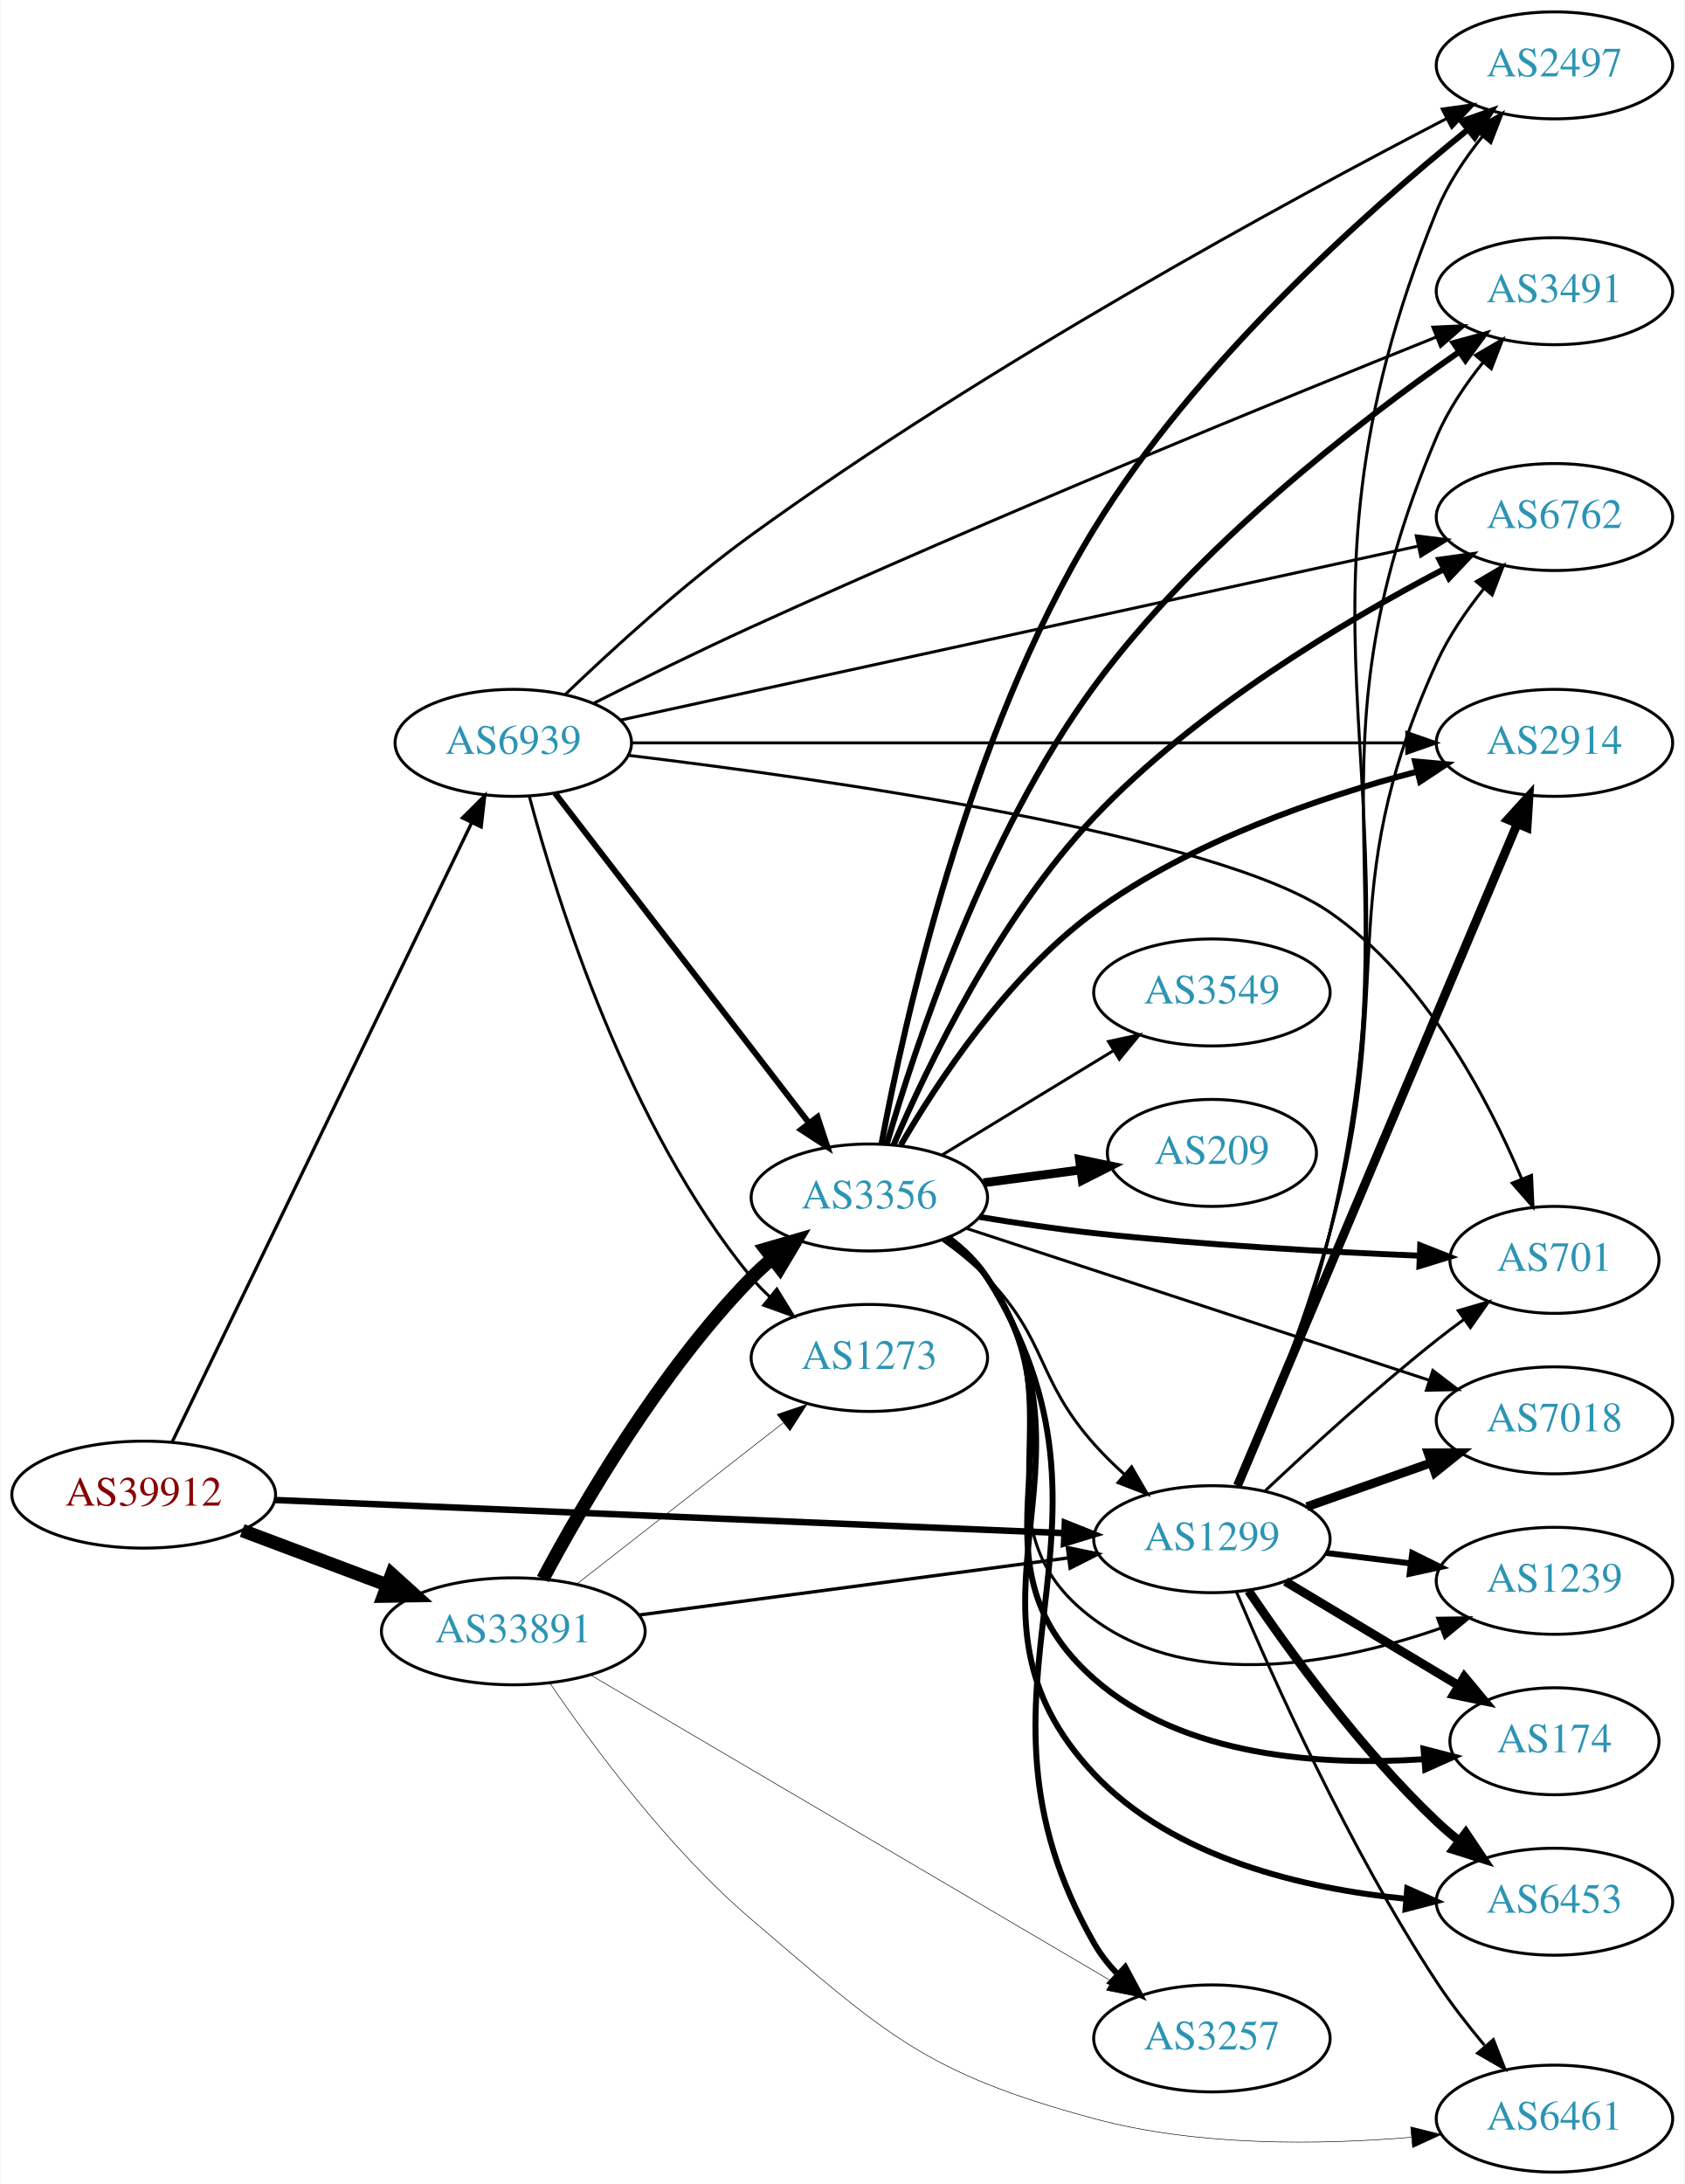
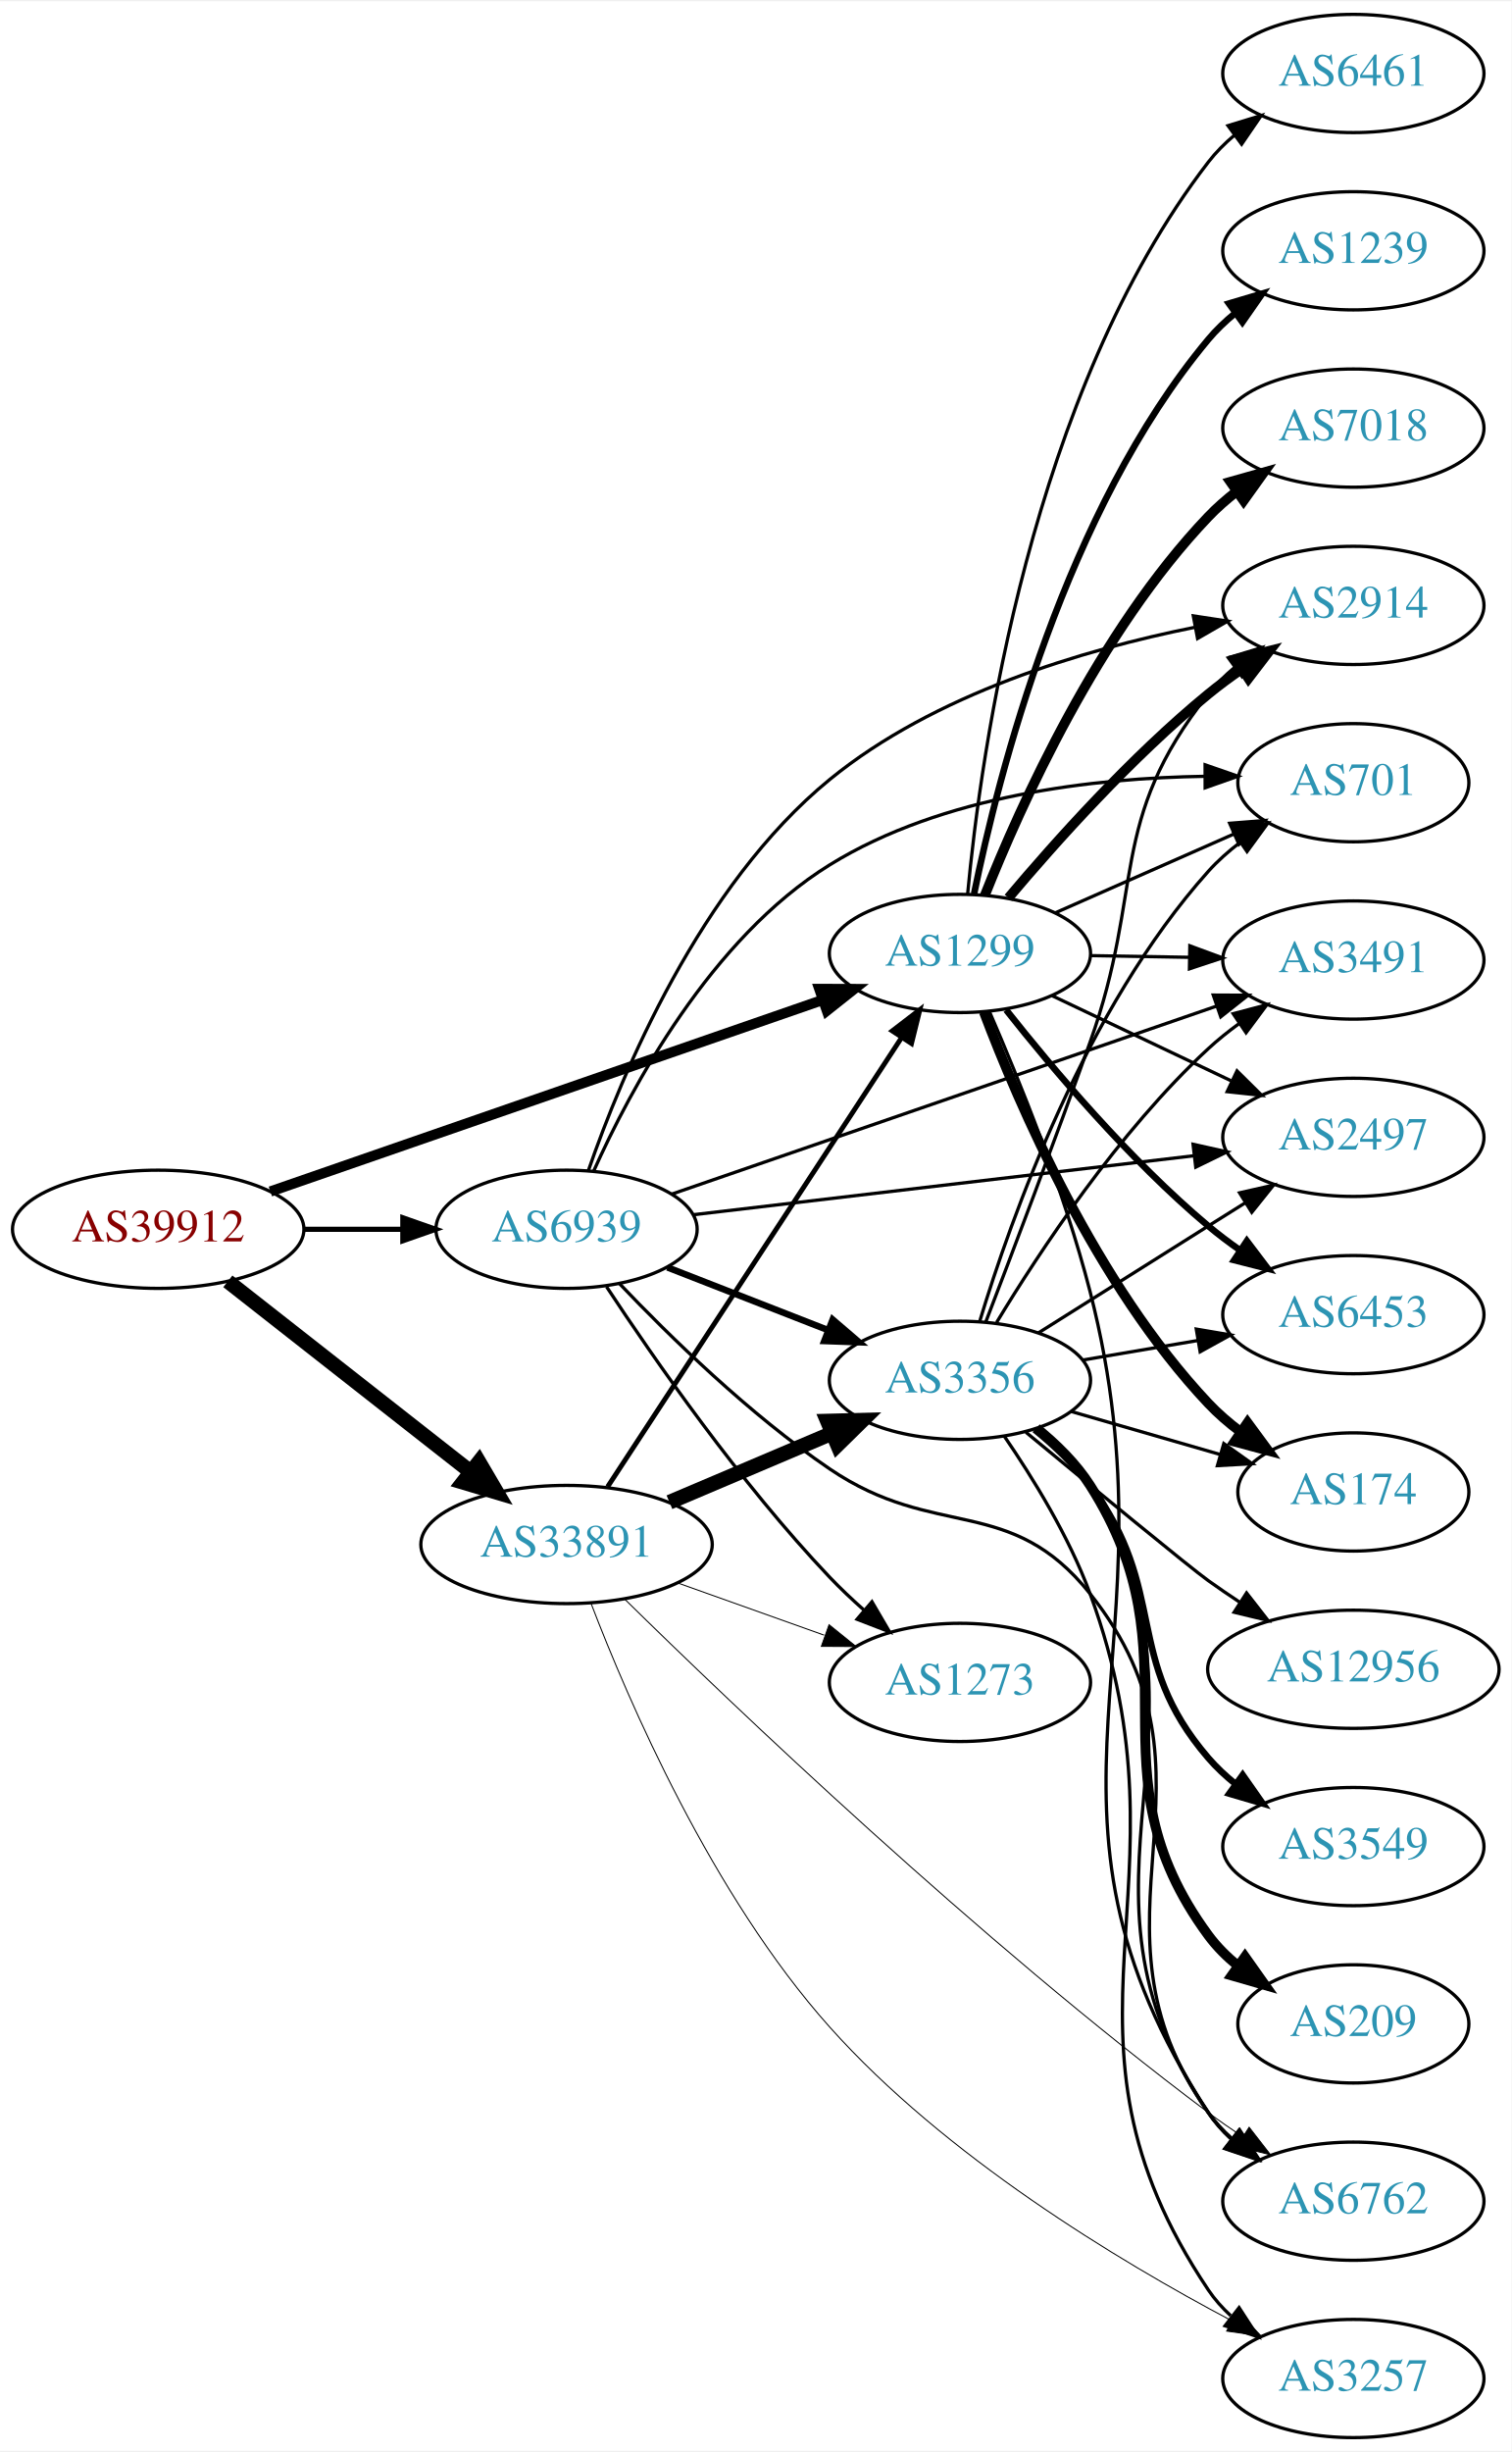
- <svg xmlns="http://www.w3.org/2000/svg" xmlns:xlink="http://www.w3.org/1999/xlink" width="567pt" height="735pt" viewBox="0.00 0.00 566.66 735.00">
-   <g id="graph0" class="graph" transform="scale(1 1) rotate(0) translate(4 731)">
-     <polygon fill="white" stroke="none" points="-4,4 -4,-731 562.663,-731 562.663,4 -4,4" />
+ <svg xmlns="http://www.w3.org/2000/svg" xmlns:xlink="http://www.w3.org/1999/xlink" width="460pt" height="746pt" viewBox="0.00 0.00 460.47 746.00">
+   <g id="graph0" class="graph" transform="scale(1 1) rotate(0) translate(4 742)">
+     <polygon fill="white" stroke="none" points="-4,4 -4,-742 456.469,-742 456.469,4 -4,4" />
    <g id="node1" class="node">
      <g id="a_node1">
        <a xlink:href="/asn/39912" xlink:title="AS39912 ~ oja.at GmbH [AT]">
-           <ellipse fill="#ffffff" stroke="black" cx="44.196" cy="-228" rx="44.393" ry="18" />
-           <text text-anchor="middle" x="44.196" y="-224.3" font-family="Times,serif" font-size="14.00" fill="#880000">AS39912</text>
+           <ellipse fill="#ffffff" stroke="black" cx="44.196" cy="-368" rx="44.393" ry="18" />
+           <text text-anchor="middle" x="44.196" y="-364.3" font-family="Times,serif" font-size="14.00" fill="#880000">AS39912</text>
        </a>
      </g>
    </g>
    <g id="node2" class="node">
      <g id="a_node2">
        <a xlink:href="/asn/1299" xlink:title="AS1299 ~ Telia Carrier [EU]">
-           <ellipse fill="#ffffff" stroke="black" cx="403.724" cy="-213" rx="39.794" ry="18" />
-           <text text-anchor="middle" x="403.724" y="-209.3" font-family="Times,serif" font-size="14.00" fill="#2c94b3">AS1299</text>
+           <ellipse fill="#ffffff" stroke="black" cx="288.431" cy="-452" rx="39.794" ry="18" />
+           <text text-anchor="middle" x="288.431" y="-448.3" font-family="Times,serif" font-size="14.00" fill="#2c94b3">AS1299</text>
        </a>
      </g>
    </g>
    <g id="edge1" class="edge">
-       <path fill="none" stroke="black" stroke-width="2.182" d="M88.322,-226.191C155.187,-223.385 283.47,-218.003 353.737,-215.055" />
-       <polygon fill="black" stroke="black" stroke-width="2.182" points="354.239,-218.537 364.083,-214.621 353.945,-211.544 354.239,-218.537" />
+       <path fill="none" stroke="black" stroke-width="3.13" d="M78.37,-379.504C122.161,-394.689 199.23,-421.414 246.564,-437.829" />
+       <polygon fill="black" stroke="black" stroke-width="3.13" points="245.596,-441.197 256.191,-441.167 247.89,-434.584 245.596,-441.197" />
    </g>
    <g id="node3" class="node">
      <g id="a_node3">
        <a xlink:href="/asn/33891" xlink:title="AS33891 ~ CORE-BACKBONE GMBH GLOBAL NETWORK [DE]">
-           <ellipse fill="#ffffff" stroke="black" cx="168.588" cy="-182" rx="44.393" ry="18" />
-           <text text-anchor="middle" x="168.588" y="-178.3" font-family="Times,serif" font-size="14.00" fill="#2c94b3">AS33891</text>
+           <ellipse fill="#ffffff" stroke="black" cx="168.588" cy="-272" rx="44.393" ry="18" />
+           <text text-anchor="middle" x="168.588" y="-268.3" font-family="Times,serif" font-size="14.00" fill="#2c94b3">AS33891</text>
        </a>
      </g>
    </g>
    <g id="edge2" class="edge">
-       <path fill="none" stroke="black" stroke-width="4.5" d="M77.353,-215.914C92.251,-210.315 110.138,-203.592 126.043,-197.614" />
-       <polygon fill="black" stroke="black" stroke-width="4.5" points="127.67,-201.209 135.646,-194.005 124.9,-193.838 127.67,-201.209" />
+       <path fill="none" stroke="black" stroke-width="4.5" d="M65.407,-352.148C85.604,-336.306 116.824,-311.818 139.441,-294.078" />
+       <polygon fill="black" stroke="black" stroke-width="4.5" points="141.909,-297.146 147.348,-287.876 137.049,-290.95 141.909,-297.146" />
    </g>
    <g id="node4" class="node">
      <g id="a_node4">
        <a xlink:href="/asn/6939" xlink:title="AS6939 ~ Hurricane Electric LLC [US]">
-           <ellipse fill="#ffffff" stroke="black" cx="168.588" cy="-481" rx="39.794" ry="18" />
-           <text text-anchor="middle" x="168.588" y="-477.3" font-family="Times,serif" font-size="14.00" fill="#2c94b3">AS6939</text>
+           <ellipse fill="#ffffff" stroke="black" cx="168.588" cy="-368" rx="39.794" ry="18" />
+           <text text-anchor="middle" x="168.588" y="-364.3" font-family="Times,serif" font-size="14.00" fill="#2c94b3">AS6939</text>
        </a>
      </g>
    </g>
    <g id="edge3" class="edge">
-       <path fill="none" stroke="black" stroke-width="1.091" d="M53.803,-245.79C74.914,-289.431 129.372,-402.002 154.513,-453.971" />
-       <polygon fill="black" stroke="black" stroke-width="1.091" points="151.486,-455.751 158.991,-463.229 157.787,-452.703 151.486,-455.751" />
+       <path fill="none" stroke="black" stroke-width="1.565" d="M88.692,-368C98.381,-368 108.717,-368 118.61,-368" />
+       <polygon fill="black" stroke="black" stroke-width="1.565" points="118.713,-371.5 128.713,-368 118.713,-364.5 118.713,-371.5" />
    </g>
    <g id="node5" class="node">
      <g id="a_node5">
-         <a xlink:href="/asn/2914" xlink:title="AS2914 ~ NTT America, Inc. [US]">
-           <ellipse fill="#ffffff" stroke="black" cx="519.017" cy="-481" rx="39.794" ry="18" />
-           <text text-anchor="middle" x="519.017" y="-477.3" font-family="Times,serif" font-size="14.00" fill="#2c94b3">AS2914</text>
+         <a xlink:href="/asn/6461" xlink:title="AS6461 ~ Zayo Bandwidth [US]">
+           <ellipse fill="#ffffff" stroke="black" cx="408.273" cy="-720" rx="39.794" ry="18" />
+           <text text-anchor="middle" x="408.273" y="-716.3" font-family="Times,serif" font-size="14.00" fill="#2c94b3">AS6461</text>
        </a>
      </g>
    </g>
    <g id="edge4" class="edge">
-       <path fill="none" stroke="black" stroke-width="3" d="M412.333,-231C431.763,-276.962 483.301,-398.877 506.46,-453.663" />
-       <polygon fill="black" stroke="black" stroke-width="3" points="503.323,-455.23 510.44,-463.078 509.77,-452.504 503.323,-455.23" />
+       <path fill="none" stroke="black" d="M290.758,-469.97C294.75,-512.833 309.958,-622.727 364.077,-693 366.371,-695.978 369.093,-698.711 372.039,-701.199" />
+       <polygon fill="black" stroke="black" points="370.087,-704.108 380.217,-707.21 374.233,-698.468 370.087,-704.108" />
    </g>
    <g id="node6" class="node">
      <g id="a_node6">
-         <a xlink:href="/asn/1239" xlink:title="AS1239 ~ Sprint [US]">
-           <ellipse fill="#ffffff" stroke="black" cx="519.017" cy="-199" rx="39.794" ry="18" />
-           <text text-anchor="middle" x="519.017" y="-195.3" font-family="Times,serif" font-size="14.00" fill="#2c94b3">AS1239</text>
+         <a xlink:href="/asn/2497" xlink:title="AS2497 ~ Internet Initiative Japan Inc. [JP]">
+           <ellipse fill="#ffffff" stroke="black" cx="408.273" cy="-396" rx="39.794" ry="18" />
+           <text text-anchor="middle" x="408.273" y="-392.3" font-family="Times,serif" font-size="14.00" fill="#2c94b3">AS2497</text>
        </a>
      </g>
    </g>
    <g id="edge5" class="edge">
-       <path fill="none" stroke="black" stroke-width="2" d="M442.134,-208.377C451.222,-207.254 461.059,-206.038 470.544,-204.866" />
-       <polygon fill="black" stroke="black" stroke-width="2" points="471.15,-208.318 480.646,-203.618 470.292,-201.371 471.15,-208.318" />
+       <path fill="none" stroke="black" d="M316.466,-439.152C332.634,-431.469 353.387,-421.608 370.97,-413.252" />
+       <polygon fill="black" stroke="black" points="372.834,-416.241 380.364,-408.788 369.829,-409.919 372.834,-416.241" />
    </g>
    <g id="node7" class="node">
      <g id="a_node7">
        <a xlink:href="/asn/174" xlink:title="AS174 ~ Cogent Communications [US]">
-           <ellipse fill="#ffffff" stroke="black" cx="519.017" cy="-145" rx="35.194" ry="18" />
-           <text text-anchor="middle" x="519.017" y="-141.3" font-family="Times,serif" font-size="14.00" fill="#2c94b3">AS174</text>
+           <ellipse fill="#ffffff" stroke="black" cx="408.273" cy="-288" rx="35.194" ry="18" />
+           <text text-anchor="middle" x="408.273" y="-284.3" font-family="Times,serif" font-size="14.00" fill="#2c94b3">AS174</text>
        </a>
      </g>
    </g>
    <g id="edge6" class="edge">
-       <path fill="none" stroke="black" stroke-width="3" d="M428.474,-198.745C445.425,-188.571 468.391,-174.786 486.82,-163.725" />
-       <polygon fill="black" stroke="black" stroke-width="3" points="488.683,-166.689 495.456,-158.541 485.08,-160.687 488.683,-166.689" />
+       <path fill="none" stroke="black" stroke-width="3" d="M295.714,-434.194C306.293,-406.181 329.904,-351.278 364.077,-315 367.011,-311.886 370.378,-308.985 373.91,-306.327" />
+       <polygon fill="black" stroke="black" stroke-width="3" points="376.04,-309.111 382.326,-300.582 372.093,-303.329 376.04,-309.111" />
    </g>
    <g id="node8" class="node">
      <g id="a_node8">
-         <a xlink:href="/asn/701" xlink:title="AS701 ~ UUNET [US]">
-           <ellipse fill="#ffffff" stroke="black" cx="519.017" cy="-307" rx="35.194" ry="18" />
-           <text text-anchor="middle" x="519.017" y="-303.3" font-family="Times,serif" font-size="14.00" fill="#2c94b3">AS701</text>
+         <a xlink:href="/asn/6762" xlink:title="AS6762 ~ TELECOM ITALIA SPARKLE S.p.A. [IT]">
+           <ellipse fill="#ffffff" stroke="black" cx="408.273" cy="-72" rx="39.794" ry="18" />
+           <text text-anchor="middle" x="408.273" y="-68.3" font-family="Times,serif" font-size="14.00" fill="#2c94b3">AS6762</text>
        </a>
      </g>
    </g>
    <g id="edge7" class="edge">
-       <path fill="none" stroke="black" d="M421.699,-229.32C436.501,-243.284 458.77,-263.658 479.37,-280 482.3,-282.324 485.415,-284.678 488.555,-286.978" />
-       <polygon fill="black" stroke="black" points="486.648,-289.917 496.819,-292.881 490.716,-284.221 486.648,-289.917" />
+       <path fill="none" stroke="black" d="M297.482,-434.147C306.291,-413.902 320.203,-379.711 328.077,-349 355.957,-240.26 302.784,-193.047 364.077,-99 365.96,-96.11 368.272,-93.475 370.839,-91.082" />
+       <polygon fill="black" stroke="black" points="373.389,-93.532 379.127,-84.626 369.087,-88.01 373.389,-93.532" />
    </g>
    <g id="node9" class="node">
      <g id="a_node9">
-         <a xlink:href="/asn/2497" xlink:title="AS2497 ~ Internet Initiative Japan Inc. [JP]">
-           <ellipse fill="#ffffff" stroke="black" cx="519.017" cy="-709" rx="39.794" ry="18" />
-           <text text-anchor="middle" x="519.017" y="-705.3" font-family="Times,serif" font-size="14.00" fill="#2c94b3">AS2497</text>
+         <a xlink:href="/asn/2914" xlink:title="AS2914 ~ NTT America, Inc. [US]">
+           <ellipse fill="#ffffff" stroke="black" cx="408.273" cy="-558" rx="39.794" ry="18" />
+           <text text-anchor="middle" x="408.273" y="-554.3" font-family="Times,serif" font-size="14.00" fill="#2c94b3">AS2914</text>
        </a>
      </g>
    </g>
    <g id="edge8" class="edge">
-       <path fill="none" stroke="black" d="M412.996,-230.798C422.003,-250.994 436.093,-285.142 443.37,-316 478.657,-465.619 421.489,-517.589 479.37,-660 483.025,-668.993 488.855,-677.692 494.891,-685.203" />
-       <polygon fill="black" stroke="black" points="492.267,-687.52 501.427,-692.844 497.586,-682.97 492.267,-687.52" />
+       <path fill="none" stroke="black" stroke-width="3" d="M303.195,-468.926C317.4,-485.794 340.719,-511.871 364.077,-531 367.31,-533.648 370.821,-536.238 374.398,-538.701" />
+       <polygon fill="black" stroke="black" stroke-width="3" points="372.48,-541.629 382.761,-544.187 376.319,-535.776 372.48,-541.629" />
    </g>
    <g id="node10" class="node">
      <g id="a_node10">
-         <a xlink:href="/asn/7018" xlink:title="AS7018 ~ AT&amp;T Services, Inc. [US]">
-           <ellipse fill="#ffffff" stroke="black" cx="519.017" cy="-253" rx="39.794" ry="18" />
-           <text text-anchor="middle" x="519.017" y="-249.3" font-family="Times,serif" font-size="14.00" fill="#2c94b3">AS7018</text>
+         <a xlink:href="/asn/1239" xlink:title="AS1239 ~ Sprint [US]">
+           <ellipse fill="#ffffff" stroke="black" cx="408.273" cy="-666" rx="39.794" ry="18" />
+           <text text-anchor="middle" x="408.273" y="-662.3" font-family="Times,serif" font-size="14.00" fill="#2c94b3">AS1239</text>
        </a>
      </g>
    </g>
    <g id="edge9" class="edge">
-       <path fill="none" stroke="black" stroke-width="3" d="M435.682,-223.93C448.545,-228.472 463.651,-233.805 477.388,-238.655" />
-       <polygon fill="black" stroke="black" stroke-width="3" points="476.502,-242.054 487.096,-242.083 478.832,-235.453 476.502,-242.054" />
+       <path fill="none" stroke="black" stroke-width="2" d="M292.738,-470.158C300.044,-505.986 320.486,-586.823 364.077,-639 366.487,-641.884 369.287,-644.555 372.282,-647.004" />
+       <polygon fill="black" stroke="black" stroke-width="2" points="370.372,-649.942 380.528,-652.961 374.471,-644.268 370.372,-649.942" />
    </g>
    <g id="node11" class="node">
      <g id="a_node11">
-         <a xlink:href="/asn/3491" xlink:title="AS3491 ~ PCCW Global, Inc. [US]">
-           <ellipse fill="#ffffff" stroke="black" cx="519.017" cy="-633" rx="39.794" ry="18" />
-           <text text-anchor="middle" x="519.017" y="-629.3" font-family="Times,serif" font-size="14.00" fill="#2c94b3">AS3491</text>
+         <a xlink:href="/asn/7018" xlink:title="AS7018 ~ AT&amp;T Services, Inc. [US]">
+           <ellipse fill="#ffffff" stroke="black" cx="408.273" cy="-612" rx="39.794" ry="18" />
+           <text text-anchor="middle" x="408.273" y="-608.3" font-family="Times,serif" font-size="14.00" fill="#2c94b3">AS7018</text>
        </a>
      </g>
    </g>
    <g id="edge10" class="edge">
-       <path fill="none" stroke="black" d="M412.829,-230.839C421.687,-251.072 435.642,-285.252 443.37,-316 472.666,-432.556 432.495,-473.338 479.37,-584 483.156,-592.938 489.026,-601.622 495.057,-609.134" />
-       <polygon fill="black" stroke="black" points="492.424,-611.441 501.573,-616.783 497.752,-606.901 492.424,-611.441" />
+       <path fill="none" stroke="black" stroke-width="3" d="M296.02,-469.723C306.859,-497.04 330.632,-549.938 364.077,-585 366.672,-587.72 369.595,-590.281 372.667,-592.66" />
+       <polygon fill="black" stroke="black" stroke-width="3" points="370.824,-595.643 381.02,-598.521 374.845,-589.913 370.824,-595.643" />
    </g>
    <g id="node12" class="node">
      <g id="a_node12">
-         <a xlink:href="/asn/6762" xlink:title="AS6762 ~ TELECOM ITALIA SPARKLE S.p.A. [IT]">
-           <ellipse fill="#ffffff" stroke="black" cx="519.017" cy="-557" rx="39.794" ry="18" />
-           <text text-anchor="middle" x="519.017" y="-553.3" font-family="Times,serif" font-size="14.00" fill="#2c94b3">AS6762</text>
+         <a xlink:href="/asn/701" xlink:title="AS701 ~ UUNET [US]">
+           <ellipse fill="#ffffff" stroke="black" cx="408.273" cy="-504" rx="35.194" ry="18" />
+           <text text-anchor="middle" x="408.273" y="-500.3" font-family="Times,serif" font-size="14.00" fill="#2c94b3">AS701</text>
        </a>
      </g>
    </g>
    <g id="edge11" class="edge">
-       <path fill="none" stroke="black" d="M412.535,-230.917C421.128,-251.22 434.848,-285.462 443.37,-316 466.708,-399.625 443.447,-428.96 479.37,-508 483.387,-516.837 489.325,-525.49 495.349,-533.006" />
-       <polygon fill="black" stroke="black" points="492.701,-535.295 501.831,-540.67 498.045,-530.774 492.701,-535.295" />
+       <path fill="none" stroke="black" d="M317.358,-464.323C333.667,-471.52 354.406,-480.671 371.855,-488.371" />
+       <polygon fill="black" stroke="black" points="370.6,-491.643 381.161,-492.478 373.426,-485.238 370.6,-491.643" />
    </g>
    <g id="node13" class="node">
      <g id="a_node13">
-         <a xlink:href="/asn/6461" xlink:title="AS6461 ~ Zayo Bandwidth [US]">
-           <ellipse fill="#ffffff" stroke="black" cx="519.017" cy="-18" rx="39.794" ry="18" />
-           <text text-anchor="middle" x="519.017" y="-14.3" font-family="Times,serif" font-size="14.00" fill="#2c94b3">AS6461</text>
+         <a xlink:href="/asn/3491" xlink:title="AS3491 ~ PCCW Global, Inc. [US]">
+           <ellipse fill="#ffffff" stroke="black" cx="408.273" cy="-450" rx="39.794" ry="18" />
+           <text text-anchor="middle" x="408.273" y="-446.3" font-family="Times,serif" font-size="14.00" fill="#2c94b3">AS3491</text>
        </a>
      </g>
    </g>
    <g id="edge12" class="edge">
-       <path fill="none" stroke="black" d="M411.979,-195.295C424.077,-166.621 449.966,-108.726 479.37,-64 484.124,-56.769 489.856,-49.393 495.433,-42.726" />
-       <polygon fill="black" stroke="black" points="498.451,-44.584 502.328,-34.724 493.149,-40.015 498.451,-44.584" />
+       <path fill="none" stroke="black" d="M328.343,-451.34C337.897,-451.177 348.246,-451.002 358.209,-450.833" />
+       <polygon fill="black" stroke="black" points="358.462,-454.329 368.402,-450.66 358.344,-447.33 358.462,-454.329" />
    </g>
    <g id="node14" class="node">
      <g id="a_node14">
        <a xlink:href="/asn/6453" xlink:title="AS6453 ~ TATA COMMUNICATIONS (AMERICA) INC [US]">
-           <ellipse fill="#ffffff" stroke="black" cx="519.017" cy="-91" rx="39.794" ry="18" />
-           <text text-anchor="middle" x="519.017" y="-87.3" font-family="Times,serif" font-size="14.00" fill="#2c94b3">AS6453</text>
+           <ellipse fill="#ffffff" stroke="black" cx="408.273" cy="-342" rx="39.794" ry="18" />
+           <text text-anchor="middle" x="408.273" y="-338.3" font-family="Times,serif" font-size="14.00" fill="#2c94b3">AS6453</text>
        </a>
      </g>
    </g>
    <g id="edge13" class="edge">
-       <path fill="none" stroke="black" stroke-width="3" d="M416.044,-195.622C429.617,-175.556 453.763,-142.208 479.37,-118 481.749,-115.751 484.328,-113.546 486.987,-111.425" />
-       <polygon fill="black" stroke="black" stroke-width="3" points="489.177,-114.157 495.081,-105.36 484.979,-108.556 489.177,-114.157" />
+       <path fill="none" stroke="black" stroke-width="2" d="M302.508,-434.812C316.528,-417.064 340.034,-389.189 364.077,-369 367.114,-366.45 370.413,-363.964 373.788,-361.6" />
+       <polygon fill="black" stroke="black" stroke-width="2" points="375.831,-364.445 382.231,-356.001 371.962,-358.611 375.831,-364.445" />
+     </g>
+     <g id="edge16" class="edge">
+       <path fill="none" stroke="black" stroke-width="1.5" d="M181.102,-289.587C201.978,-321.473 246.16,-388.96 270.486,-426.117" />
+       <polygon fill="black" stroke="black" stroke-width="1.5" points="267.81,-428.421 276.216,-434.87 273.667,-424.586 267.81,-428.421" />
    </g>
    <g id="edge17" class="edge">
-       <path fill="none" stroke="black" stroke-width="1.125" d="M210.732,-187.471C251.187,-192.85 312.883,-201.054 355.361,-206.702" />
-       <polygon fill="black" stroke="black" stroke-width="1.125" points="355.079,-210.195 365.453,-208.044 356.002,-203.257 355.079,-210.195" />
-     </g>
-     <g id="edge16" class="edge">
-       <path fill="none" stroke="black" stroke-width="0.188" d="M180.877,-164.635C194.969,-143.89 220.667,-108.986 248.784,-85 293.873,-46.537 306.853,-33.42 364.077,-18 398.97,-8.598 439.949,-9.128 470.85,-11.721" />
-       <polygon fill="black" stroke="black" stroke-width="0.188" points="470.636,-15.216 480.92,-12.668 471.292,-8.247 470.636,-15.216" />
+       <path fill="none" stroke="black" stroke-width="0.3" d="M186.19,-255.473C218.786,-223.434 294.086,-151.418 364.077,-99 367.422,-96.495 371.003,-93.995 374.621,-91.583" />
+       <polygon fill="black" stroke="black" stroke-width="0.3" points="376.526,-94.519 383.03,-86.156 372.73,-88.638 376.526,-94.519" />
    </g>
    <g id="node15" class="node">
      <g id="a_node15">
-         <a xlink:href="/asn/3257" xlink:title="AS3257 ~ GTT [DE]">
-           <ellipse fill="#ffffff" stroke="black" cx="403.724" cy="-45" rx="39.794" ry="18" />
-           <text text-anchor="middle" x="403.724" y="-41.3" font-family="Times,serif" font-size="14.00" fill="#2c94b3">AS3257</text>
+         <a xlink:href="/asn/3356" xlink:title="AS3356 ~ Level 3 Parent, LLC [US]">
+           <ellipse fill="#ffffff" stroke="black" cx="288.431" cy="-322" rx="39.794" ry="18" />
+           <text text-anchor="middle" x="288.431" y="-318.3" font-family="Times,serif" font-size="14.00" fill="#2c94b3">AS3356</text>
        </a>
      </g>
    </g>
    <g id="edge14" class="edge">
-       <path fill="none" stroke="black" stroke-width="0.188" d="M194.538,-167.339C236.826,-142.489 322.57,-92.102 369.754,-64.374" />
-       <polygon fill="black" stroke="black" stroke-width="0.188" points="371.804,-67.229 378.652,-59.145 368.257,-61.194 371.804,-67.229" />
+       <path fill="none" stroke="black" stroke-width="4.5" d="M199.936,-284.876C214.958,-291.25 233.249,-299.011 249.217,-305.786" />
+       <polygon fill="black" stroke="black" stroke-width="4.5" points="248.064,-309.574 258.808,-309.856 251.14,-302.325 248.064,-309.574" />
    </g>
    <g id="node16" class="node">
      <g id="a_node16">
-         <a xlink:href="/asn/3356" xlink:title="AS3356 ~ Level 3 Parent, LLC [US]">
-           <ellipse fill="#ffffff" stroke="black" cx="288.431" cy="-328" rx="39.794" ry="18" />
-           <text text-anchor="middle" x="288.431" y="-324.3" font-family="Times,serif" font-size="14.00" fill="#2c94b3">AS3356</text>
+         <a xlink:href="/asn/3257" xlink:title="AS3257 ~ GTT [DE]">
+           <ellipse fill="#ffffff" stroke="black" cx="408.273" cy="-18" rx="39.794" ry="18" />
+           <text text-anchor="middle" x="408.273" y="-14.3" font-family="Times,serif" font-size="14.00" fill="#2c94b3">AS3257</text>
        </a>
      </g>
    </g>
    <g id="edge15" class="edge">
-       <path fill="none" stroke="black" stroke-width="4.5" d="M178.564,-199.613C191.678,-224.22 217.904,-269.413 248.784,-301 250.876,-303.14 253.159,-305.219 255.535,-307.212" />
-       <polygon fill="black" stroke="black" stroke-width="4.5" points="253.511,-310.623 263.834,-313.613 258.321,-304.388 253.511,-310.623" />
+       <path fill="none" stroke="black" stroke-width="0.3" d="M176.056,-254.057C187.331,-224.59 212.86,-165.209 248.784,-125 283.911,-85.683 336.448,-53.97 371.276,-35.556" />
+       <polygon fill="black" stroke="black" stroke-width="0.3" points="372.901,-38.657 380.164,-30.943 369.676,-32.444 372.901,-38.657" />
    </g>
    <g id="node17" class="node">
      <g id="a_node17">
-         <a xlink:href="/asn/1273" xlink:title="AS1273 ~ Vodafone Group PLC [EU]">
-           <ellipse fill="#ffffff" stroke="black" cx="288.431" cy="-274" rx="39.794" ry="18" />
-           <text text-anchor="middle" x="288.431" y="-270.3" font-family="Times,serif" font-size="14.00" fill="#2c94b3">AS1273</text>
+         <a xlink:href="/asn/1273" xlink:title="AS1273 ~ RIPE Network Coordination Centre [NL]">
+           <ellipse fill="#ffffff" stroke="black" cx="288.431" cy="-230" rx="39.794" ry="18" />
+           <text text-anchor="middle" x="288.431" y="-226.3" font-family="Times,serif" font-size="14.00" fill="#2c94b3">AS1273</text>
        </a>
      </g>
    </g>
    <g id="edge18" class="edge">
-       <path fill="none" stroke="black" stroke-width="0.188" d="M189.846,-197.815C209.017,-212.782 237.966,-235.383 259.358,-252.084" />
-       <polygon fill="black" stroke="black" stroke-width="0.188" points="257.401,-254.996 267.437,-258.391 261.709,-249.478 257.401,-254.996" />
+       <path fill="none" stroke="black" stroke-width="0.3" d="M202.414,-260.301C216.247,-255.37 232.486,-249.583 247.043,-244.394" />
+       <polygon fill="black" stroke="black" stroke-width="0.3" points="248.559,-247.57 256.803,-240.916 246.208,-240.976 248.559,-247.57" />
    </g>
    <g id="edge36" class="edge">
-       <path fill="none" stroke="black" d="M208.543,-481C272.391,-481 399.178,-481 469.022,-481" />
-       <polygon fill="black" stroke="black" points="469.312,-484.5 479.312,-481 469.312,-477.5 469.312,-484.5" />
+       <path fill="none" stroke="black" d="M207.25,-372.437C248.54,-377.301 314.873,-385.115 359.721,-390.398" />
+       <polygon fill="black" stroke="black" points="359.447,-393.89 369.788,-391.584 360.266,-386.938 359.447,-393.89" />
+     </g>
+     <g id="edge33" class="edge">
+       <path fill="none" stroke="black" d="M184.769,-351.386C199.894,-335.501 224.33,-311.58 248.784,-295 281.13,-273.07 303.689,-287.535 328.077,-257 373.025,-200.725 322.342,-157.697 364.077,-99 366.076,-96.189 368.468,-93.608 371.088,-91.252" />
+       <polygon fill="black" stroke="black" points="373.64,-93.706 379.462,-84.854 369.39,-88.144 373.64,-93.706" />
+     </g>
+     <g id="edge31" class="edge">
+       <path fill="none" stroke="black" d="M175.235,-385.879C185.331,-415.005 209.202,-472.683 248.784,-505 280.659,-531.024 325.861,-544.48 359.84,-551.306" />
+       <polygon fill="black" stroke="black" points="359.523,-554.808 369.998,-553.218 360.818,-547.929 359.523,-554.808" />
+     </g>
+     <g id="edge30" class="edge">
+       <path fill="none" stroke="black" d="M176.801,-385.615C188.112,-410.818 212.541,-456.591 248.784,-479 283.139,-500.241 329.422,-505.441 363.099,-505.956" />
+       <polygon fill="black" stroke="black" points="363.111,-509.456 373.119,-505.978 363.127,-502.456 363.111,-509.456" />
    </g>
    <g id="edge34" class="edge">
-       <path fill="none" stroke="black" d="M207.228,-476.812C272.986,-468.907 405.41,-450.198 443.37,-424 475.337,-401.938 496.644,-361.268 508.04,-334.173" />
-       <polygon fill="black" stroke="black" points="511.3,-335.447 511.792,-324.864 504.808,-332.831 511.3,-335.447" />
-     </g>
-     <g id="edge37" class="edge">
-       <path fill="none" stroke="black" d="M186.09,-497.294C201.581,-512.166 225.756,-534.306 248.784,-551 328.26,-608.615 430.048,-663.795 482.791,-691.144" />
-       <polygon fill="black" stroke="black" points="481.254,-694.289 491.746,-695.764 484.463,-688.069 481.254,-694.289" />
-     </g>
-     <g id="edge38" class="edge">
-       <path fill="none" stroke="black" d="M195.797,-494.4C211.133,-502.117 230.932,-511.867 248.784,-520 329.993,-556.997 426.829,-596.547 479.397,-617.643" />
-       <polygon fill="black" stroke="black" points="478.099,-620.894 488.684,-621.363 480.702,-614.396 478.099,-620.894" />
-     </g>
-     <g id="edge33" class="edge">
-       <path fill="none" stroke="black" d="M204.592,-488.635C268.247,-502.52 402.857,-531.881 473.148,-547.213" />
-       <polygon fill="black" stroke="black" points="472.52,-550.658 483.036,-549.37 474.012,-543.819 472.52,-550.658" />
+       <path fill="none" stroke="black" d="M200.661,-378.72C243.189,-393.392 319.595,-419.752 366.625,-435.977" />
+       <polygon fill="black" stroke="black" points="365.598,-439.325 376.193,-439.277 367.881,-432.707 365.598,-439.325" />
+     </g>
+     <g id="edge35" class="edge">
+       <path fill="none" stroke="black" stroke-width="2" d="M199.325,-356.392C214.119,-350.618 232.196,-343.561 248.118,-337.346" />
+       <polygon fill="black" stroke="black" stroke-width="2" points="249.661,-340.501 257.704,-333.604 247.115,-333.98 249.661,-340.501" />
    </g>
    <g id="edge32" class="edge">
-       <path fill="none" stroke="black" stroke-width="2" d="M182.65,-464.042C203.355,-437.159 243.832,-384.606 267.967,-353.271" />
-       <polygon fill="black" stroke="black" stroke-width="2" points="270.982,-355.092 274.311,-345.034 265.436,-350.821 270.982,-355.092" />
-     </g>
-     <g id="edge35" class="edge">
-       <path fill="none" stroke="black" d="M174.017,-462.912C183.184,-428.367 206.957,-351.914 248.784,-301 250.635,-298.747 252.719,-296.598 254.936,-294.568" />
-       <polygon fill="black" stroke="black" points="257.285,-297.169 262.837,-288.145 252.869,-291.738 257.285,-297.169" />
-     </g>
-     <g id="edge29" class="edge">
-       <path fill="none" stroke="black" d="M313.08,-313.664C318.334,-309.904 323.651,-305.6 328.077,-301 348.593,-279.679 344.45,-267.141 364.077,-245 367.151,-241.533 370.615,-238.125 374.176,-234.902" />
-       <polygon fill="black" stroke="black" points="376.693,-237.354 382.009,-228.188 372.138,-232.038 376.693,-237.354" />
+       <path fill="none" stroke="black" d="M180.777,-350.498C195.162,-328.637 221.552,-290.628 248.784,-262 251.978,-258.643 255.512,-255.3 259.109,-252.109" />
+       <polygon fill="black" stroke="black" points="261.621,-254.568 266.971,-245.423 257.086,-249.235 261.621,-254.568" />
+     </g>
+     <g id="edge25" class="edge">
+       <path fill="none" stroke="black" d="M312.288,-336.419C327.056,-345.728 346.694,-358.095 364.077,-369 367.701,-371.274 371.498,-373.652 375.273,-376.014" />
+       <polygon fill="black" stroke="black" points="373.616,-379.106 383.95,-381.441 377.327,-373.171 373.616,-379.106" />
+     </g>
+     <g id="edge21" class="edge">
+       <path fill="none" stroke="black" d="M322.257,-312.529C336.311,-308.474 352.848,-303.703 367.583,-299.451" />
+       <polygon fill="black" stroke="black" points="368.806,-302.741 377.444,-296.606 366.866,-296.016 368.806,-302.741" />
+     </g>
+     <g id="edge26" class="edge">
+       <path fill="none" stroke="black" d="M312.487,-307.276C318.401,-302.448 324.184,-296.603 328.077,-290 371.952,-215.588 315.357,-170.333 364.077,-99 366.023,-96.152 368.378,-93.545 370.973,-91.172" />
+       <polygon fill="black" stroke="black" points="373.524,-93.624 379.307,-84.746 369.25,-88.08 373.524,-93.624" />
+     </g>
+     <g id="edge28" class="edge">
+       <path fill="none" stroke="black" d="M296.305,-339.8C304.169,-360.284 317.345,-394.964 328.077,-425 344.819,-471.853 333.189,-491.995 364.077,-531 366.411,-533.947 369.16,-536.659 372.122,-539.134" />
+       <polygon fill="black" stroke="black" points="370.185,-542.053 380.324,-545.127 374.315,-536.401 370.185,-542.053" />
+     </g>
+     <g id="edge23" class="edge">
+       <path fill="none" stroke="black" d="M294.503,-340.146C303.916,-371.188 326.611,-435.176 364.077,-477 366.932,-480.187 370.25,-483.133 373.755,-485.816" />
+       <polygon fill="black" stroke="black" points="371.918,-488.801 382.14,-491.588 375.888,-483.035 371.918,-488.801" />
    </g>
    <g id="edge24" class="edge">
-       <path fill="none" stroke="black" stroke-width="2" d="M299.022,-345.666C311.432,-366.999 334.954,-402.665 364.077,-424 396.684,-447.886 440.41,-462.801 472.928,-471.354" />
-       <polygon fill="black" stroke="black" stroke-width="2" points="472.082,-474.75 482.635,-473.806 473.797,-467.963 472.082,-474.75" />
-     </g>
-     <g id="edge25" class="edge">
-       <path fill="none" stroke="black" d="M314.43,-314.169C319.502,-310.437 324.402,-306.018 328.077,-301 359.724,-257.793 320.919,-217.713 364.077,-186 397.617,-161.355 447.06,-171.365 480.802,-183.072" />
-       <polygon fill="black" stroke="black" points="479.711,-186.4 490.304,-186.557 482.121,-179.828 479.711,-186.4" />
-     </g>
-     <g id="edge19" class="edge">
-       <path fill="none" stroke="black" stroke-width="2" d="M314.59,-314.284C319.654,-310.545 324.51,-306.096 328.077,-301 363.691,-250.131 317.511,-207.08 364.077,-166 394.048,-139.56 440.896,-136.692 475.043,-138.966" />
-       <polygon fill="black" stroke="black" stroke-width="2" points="474.943,-142.47 485.2,-139.817 475.527,-135.494 474.943,-142.47" />
-     </g>
-     <g id="edge26" class="edge">
-       <path fill="none" stroke="black" stroke-width="2" d="M325.401,-321.464C337.638,-319.442 351.421,-317.384 364.077,-316 400.898,-311.974 442.885,-309.671 473.697,-308.405" />
-       <polygon fill="black" stroke="black" stroke-width="2" points="473.839,-311.902 483.695,-308.014 473.566,-304.907 473.839,-311.902" />
-     </g>
-     <g id="edge31" class="edge">
-       <path fill="none" stroke="black" stroke-width="2" d="M292.523,-346.109C299.922,-385.939 321.301,-483.158 364.077,-553 398.062,-608.487 455.334,-659.454 489.618,-687.181" />
-       <polygon fill="black" stroke="black" stroke-width="2" points="487.81,-690.216 497.81,-693.718 492.176,-684.745 487.81,-690.216" />
+       <path fill="none" stroke="black" d="M299.602,-339.636C312.596,-361.122 336.707,-397.681 364.077,-423 366.989,-425.693 370.205,-428.271 373.531,-430.692" />
+       <polygon fill="black" stroke="black" points="371.668,-433.657 381.912,-436.361 375.59,-427.859 371.668,-433.657" />
+     </g>
+     <g id="edge27" class="edge">
+       <path fill="none" stroke="black" d="M325.749,-328.164C336.838,-330.046 349.185,-332.141 360.848,-334.121" />
+       <polygon fill="black" stroke="black" points="360.428,-337.599 370.872,-335.822 361.599,-330.698 360.428,-337.599" />
    </g>
    <g id="edge22" class="edge">
-       <path fill="none" stroke="black" d="M321.215,-317.572C361.816,-304.25 432.162,-281.169 476.832,-266.513" />
-       <polygon fill="black" stroke="black" points="478.092,-269.783 486.503,-263.34 475.91,-263.132 478.092,-269.783" />
-     </g>
-     <g id="edge30" class="edge">
-       <path fill="none" stroke="black" stroke-width="2" d="M294.302,-345.946C303.826,-378.815 327.254,-449.903 364.077,-500 398.64,-547.023 452.718,-588.752 486.719,-612.432" />
-       <polygon fill="black" stroke="black" stroke-width="2" points="485.1,-615.565 495.325,-618.338 489.061,-609.794 485.1,-615.565" />
-     </g>
-     <g id="edge28" class="edge">
-       <path fill="none" stroke="black" stroke-width="2" d="M296.646,-345.823C307.985,-372.22 332.032,-422.22 364.077,-456 398.463,-492.247 448.246,-521.883 481.806,-539.469" />
-       <polygon fill="black" stroke="black" stroke-width="2" points="480.322,-542.642 490.815,-544.105 483.525,-536.417 480.322,-542.642" />
-     </g>
-     <g id="edge23" class="edge">
-       <path fill="none" stroke="black" stroke-width="2" d="M314.774,-314.409C319.829,-310.664 324.634,-306.18 328.077,-301 370.109,-237.768 312.025,-189.277 364.077,-134 390.885,-105.531 434.826,-95.375 468.914,-91.997" />
-       <polygon fill="black" stroke="black" stroke-width="2" points="469.468,-95.464 479.147,-91.154 468.893,-88.487 469.468,-95.464" />
-     </g>
-     <g id="edge27" class="edge">
-       <path fill="none" stroke="black" stroke-width="2" d="M314.979,-314.542C320.023,-310.79 324.772,-306.27 328.077,-301 381.653,-215.578 314.039,-164.541 364.077,-77 366.217,-73.257 368.974,-69.764 372.03,-66.566" />
-       <polygon fill="black" stroke="black" stroke-width="2" points="374.555,-68.999 379.552,-59.657 369.82,-63.844 374.555,-68.999" />
+       <path fill="none" stroke="black" d="M301.953,-304.952C310.615,-292.328 321.69,-274.374 328.077,-257 361.056,-167.299 310.891,-124.404 364.077,-45 365.997,-42.134 368.334,-39.515 370.917,-37.134" />
+       <polygon fill="black" stroke="black" points="373.468,-39.585 379.232,-30.695 369.182,-34.051 373.468,-39.585" />
    </g>
    <g id="node18" class="node">
      <g id="a_node18">
        <a xlink:href="/asn/3549" xlink:title="AS3549 ~ Level 3 Parent, LLC [US]">
-           <ellipse fill="#ffffff" stroke="black" cx="403.724" cy="-397" rx="39.794" ry="18" />
-           <text text-anchor="middle" x="403.724" y="-393.3" font-family="Times,serif" font-size="14.00" fill="#2c94b3">AS3549</text>
-         </a>
-       </g>
-     </g>
-     <g id="edge20" class="edge">
-       <path fill="none" stroke="black" d="M312.905,-342.297C329.615,-352.474 352.27,-366.272 370.647,-377.464" />
-       <polygon fill="black" stroke="black" points="368.918,-380.509 379.279,-382.721 372.559,-374.531 368.918,-380.509" />
+           <ellipse fill="#ffffff" stroke="black" cx="408.273" cy="-180" rx="39.794" ry="18" />
+           <text text-anchor="middle" x="408.273" y="-176.3" font-family="Times,serif" font-size="14.00" fill="#2c94b3">AS3549</text>
+         </a>
+       </g>
+     </g>
+     <g id="edge19" class="edge">
+       <path fill="none" stroke="black" stroke-width="2" d="M311.167,-306.991C317.194,-302.085 323.369,-296.268 328.077,-290 352.226,-257.85 337.846,-237.475 364.077,-207 366.529,-204.151 369.358,-201.504 372.37,-199.071" />
+       <polygon fill="black" stroke="black" stroke-width="2" points="374.557,-201.809 380.641,-193.134 370.476,-196.122 374.557,-201.809" />
    </g>
    <g id="node19" class="node">
      <g id="a_node19">
        <a xlink:href="/asn/209" xlink:title="AS209 ~ CenturyLink Communications, LLC [US]">
-           <ellipse fill="#ffffff" stroke="black" cx="403.724" cy="-343" rx="35.194" ry="18" />
-           <text text-anchor="middle" x="403.724" y="-339.3" font-family="Times,serif" font-size="14.00" fill="#2c94b3">AS209</text>
-         </a>
-       </g>
-     </g>
-     <g id="edge21" class="edge">
-       <path fill="none" stroke="black" stroke-width="3" d="M326.841,-332.953C337.294,-334.337 348.737,-335.852 359.496,-337.277" />
-       <polygon fill="black" stroke="black" stroke-width="3" points="359.174,-340.764 369.547,-338.607 360.092,-333.825 359.174,-340.764" />
+           <ellipse fill="#ffffff" stroke="black" cx="408.273" cy="-126" rx="35.194" ry="18" />
+           <text text-anchor="middle" x="408.273" y="-122.3" font-family="Times,serif" font-size="14.00" fill="#2c94b3">AS209</text>
+         </a>
+       </g>
+     </g>
+     <g id="edge20" class="edge">
+       <path fill="none" stroke="black" stroke-width="3" d="M311.785,-307.42C317.831,-302.525 323.859,-296.608 328.077,-290 361.949,-236.932 326.755,-203.701 364.077,-153 366.613,-149.555 369.734,-146.447 373.126,-143.673" />
+       <polygon fill="black" stroke="black" stroke-width="3" points="375.265,-146.447 381.391,-137.803 371.212,-140.74 375.265,-146.447" />
+     </g>
+     <g id="node20" class="node">
+       <g id="a_node20">
+         <a xlink:href="/asn/12956" xlink:title="AS12956 ~ TELXIUS [ES]">
+           <ellipse fill="#ffffff" stroke="black" cx="408.273" cy="-234" rx="44.393" ry="18" />
+           <text text-anchor="middle" x="408.273" y="-230.3" font-family="Times,serif" font-size="14.00" fill="#2c94b3">AS12956</text>
+         </a>
+       </g>
+     </g>
+     <g id="edge29" class="edge">
+       <path fill="none" stroke="black" d="M308.529,-306.183C328.721,-289.494 358.432,-265.046 364.077,-261 367.132,-258.81 370.363,-256.604 373.628,-254.446" />
+       <polygon fill="black" stroke="black" points="375.737,-257.25 382.25,-248.893 371.947,-251.365 375.737,-257.25" />
    </g>
  </g>
</svg>
